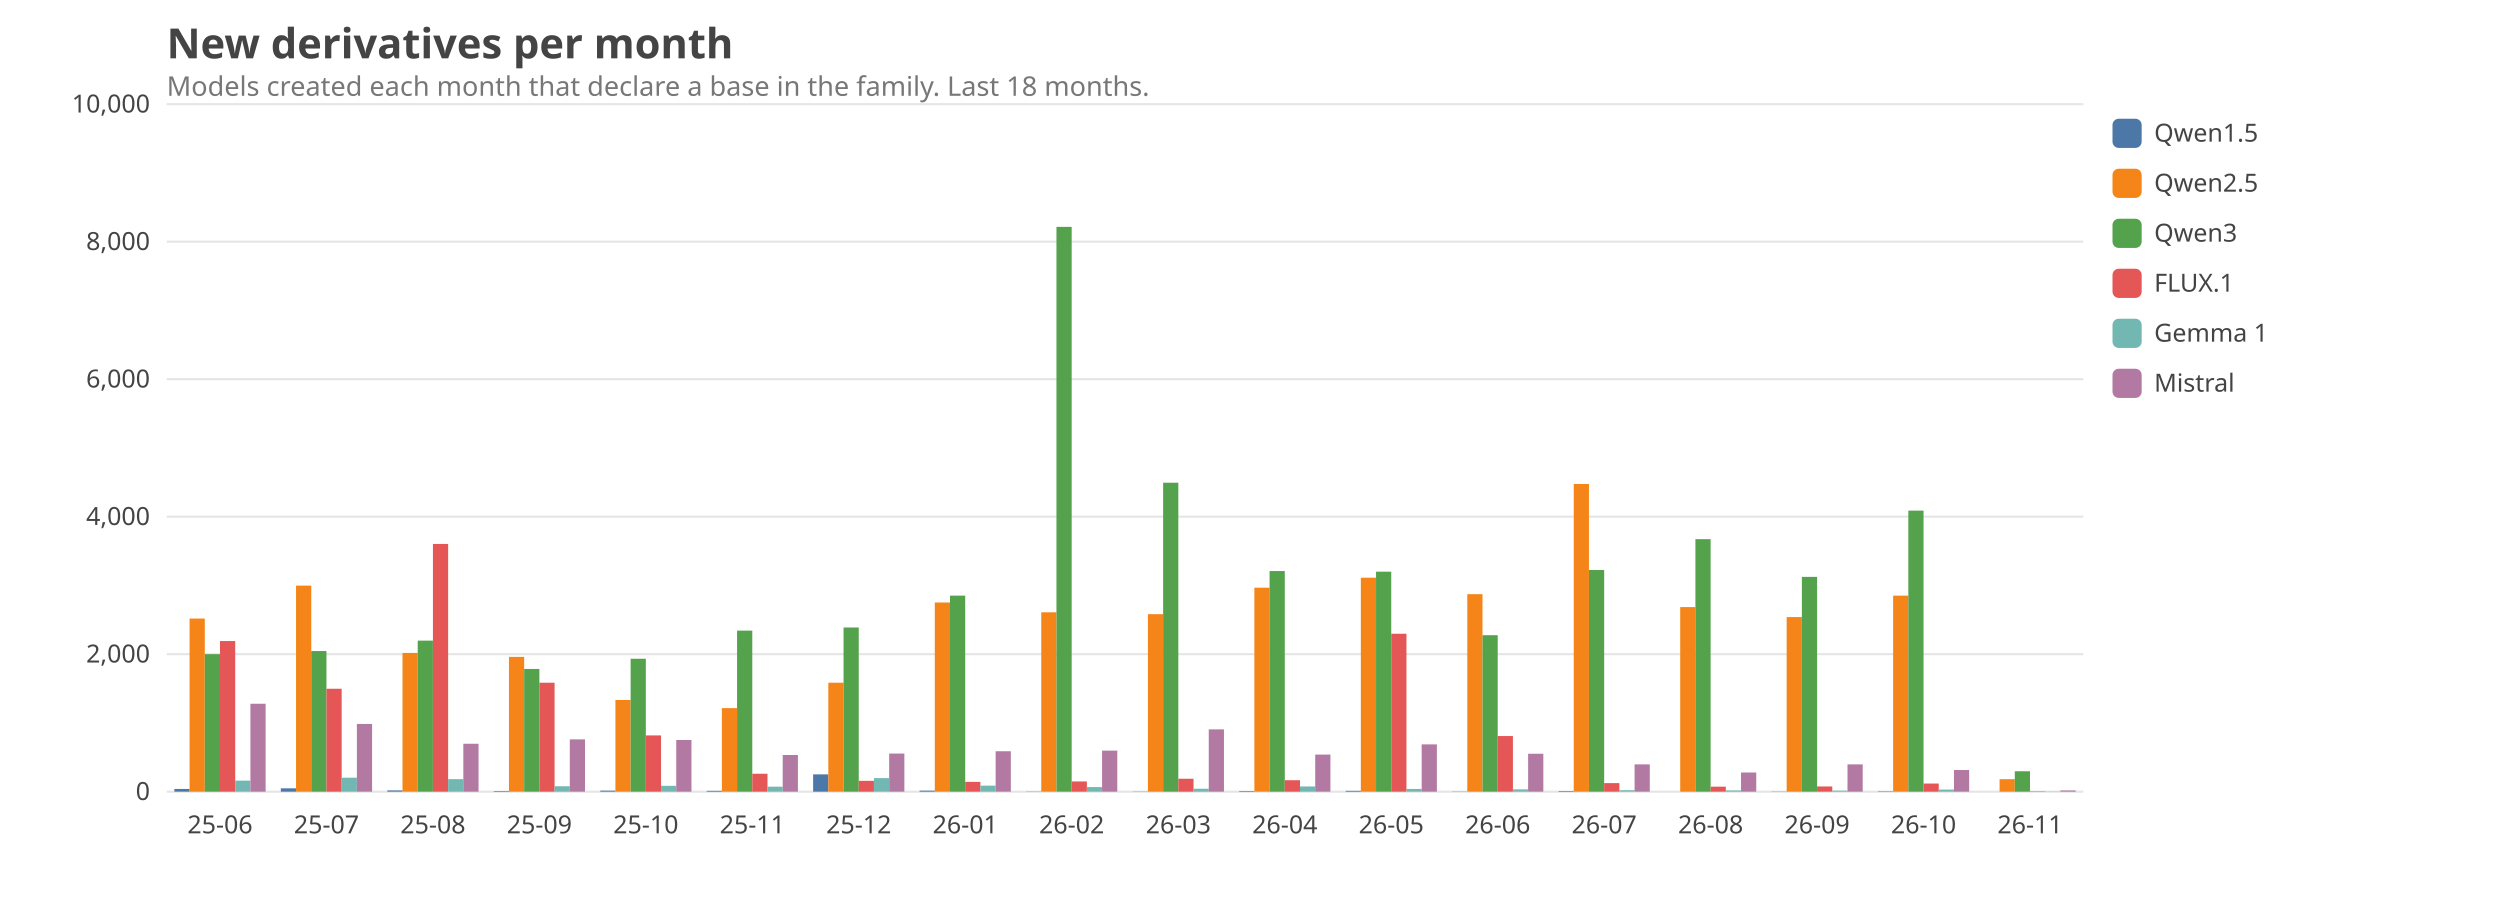
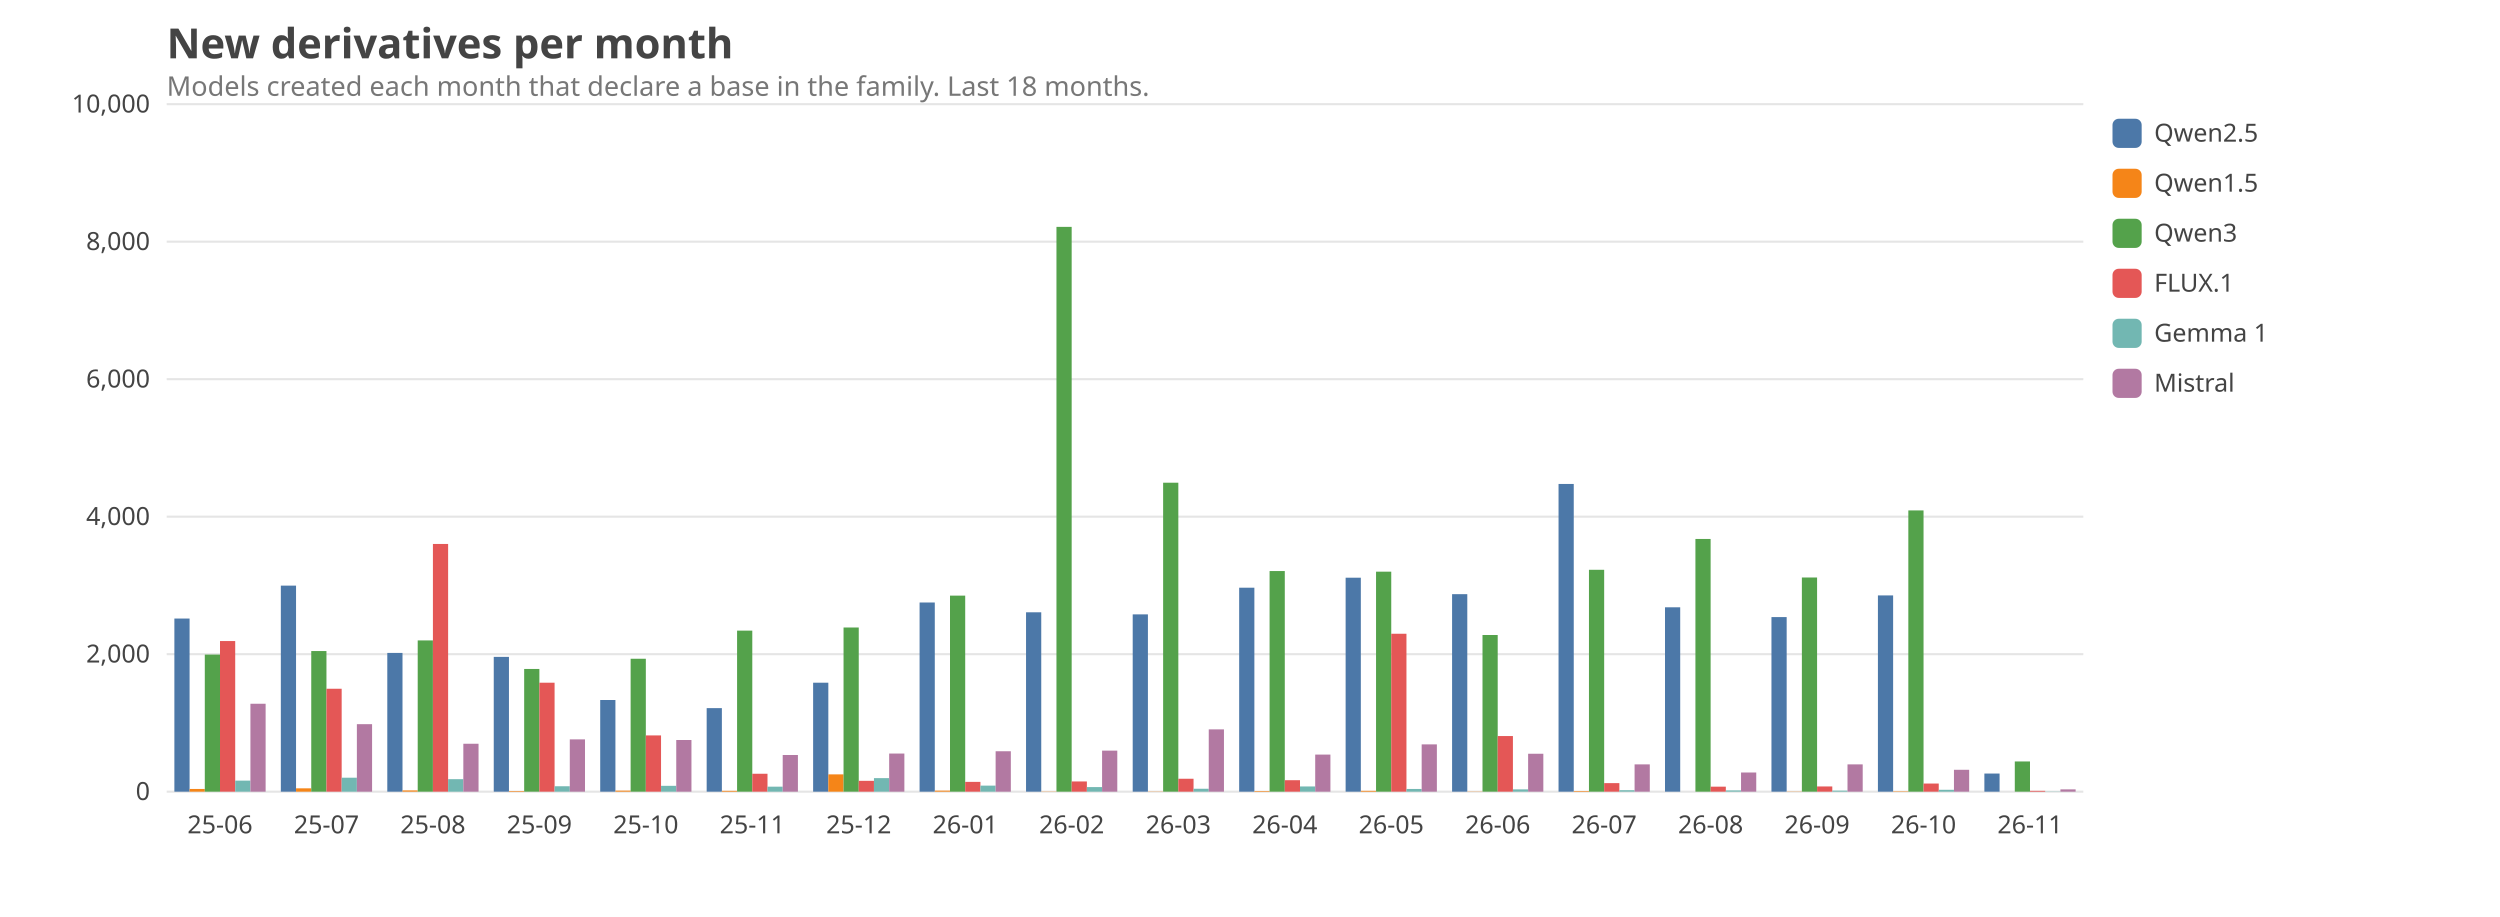
<svg xmlns="http://www.w3.org/2000/svg" viewBox="0 0 1200 440" width="1200" height="440" font-family="ui-sans-serif, system-ui, sans-serif" font-size="14">
  <style>text{fill:#444}.grid{stroke:#999;stroke-opacity:.25}.lbl{font-size:12px}.title{font-size:20px;font-weight:600}.sub{fill:#777;font-size:13px}@media (prefers-color-scheme: dark){text{fill:#ddd}.sub{fill:#aaa}}</style>
  <text class="title" x="80" y="28">New derivatives per month</text>
  <text class="sub" x="80" y="46">Models created each month that declare a base in the family. Last 18 months.</text>
  <line class="grid" x1="80" x2="1000" y1="380.0" y2="380.0" />
  <text class="lbl" x="72" y="384.0" text-anchor="end">0</text>
  <line class="grid" x1="80" x2="1000" y1="314.0" y2="314.0" />
  <text class="lbl" x="72" y="318.0" text-anchor="end">2,000</text>
  <line class="grid" x1="80" x2="1000" y1="248.0" y2="248.0" />
  <text class="lbl" x="72" y="252.0" text-anchor="end">4,000</text>
  <line class="grid" x1="80" x2="1000" y1="182.0" y2="182.0" />
  <text class="lbl" x="72" y="186.0" text-anchor="end">6,000</text>
  <line class="grid" x1="80" x2="1000" y1="116.0" y2="116.0" />
  <text class="lbl" x="72" y="120.0" text-anchor="end">8,000</text>
  <line class="grid" x1="80" x2="1000" y1="50.0" y2="50.0" />
  <text class="lbl" x="72" y="54.0" text-anchor="end">10,000</text>
  <text class="lbl" x="105.6" y="400" text-anchor="middle">25-06</text>
-   <rect x="83.7" y="378.7" width="7.3" height="1.3" fill="#4C78A8" />
-   <rect x="91.0" y="296.9" width="7.3" height="83.1" fill="#F58518" />
-   <rect x="98.3" y="314.0" width="7.3" height="66.0" fill="#54A24B" />
+   <rect x="83.7" y="296.9" width="7.3" height="83.1" fill="#4C78A8" />
+   <rect x="91.0" y="378.7" width="7.3" height="1.3" fill="#F58518" />
+   <rect x="98.3" y="314.2" width="7.3" height="65.8" fill="#54A24B" />
  <rect x="105.6" y="307.7" width="7.3" height="72.3" fill="#E45756" />
  <rect x="112.9" y="374.7" width="7.3" height="5.3" fill="#72B7B2" />
  <rect x="120.2" y="337.8" width="7.3" height="42.2" fill="#B279A2" />
  <text class="lbl" x="156.7" y="400" text-anchor="middle">25-07</text>
-   <rect x="134.8" y="378.4" width="7.3" height="1.6" fill="#4C78A8" />
-   <rect x="142.1" y="281.1" width="7.3" height="98.9" fill="#F58518" />
+   <rect x="134.8" y="281.1" width="7.3" height="98.9" fill="#4C78A8" />
+   <rect x="142.1" y="378.4" width="7.3" height="1.6" fill="#F58518" />
  <rect x="149.4" y="312.5" width="7.3" height="67.5" fill="#54A24B" />
  <rect x="156.7" y="330.6" width="7.3" height="49.4" fill="#E45756" />
  <rect x="164.0" y="373.3" width="7.3" height="6.7" fill="#72B7B2" />
-   <rect x="171.3" y="347.5" width="7.3" height="32.5" fill="#B279A2" />
+   <rect x="171.3" y="347.6" width="7.3" height="32.4" fill="#B279A2" />
  <text class="lbl" x="207.8" y="400" text-anchor="middle">25-08</text>
-   <rect x="185.9" y="379.4" width="7.3" height="0.6" fill="#4C78A8" />
-   <rect x="193.2" y="313.4" width="7.3" height="66.6" fill="#F58518" />
-   <rect x="200.5" y="307.5" width="7.3" height="72.5" fill="#54A24B" />
+   <rect x="185.9" y="313.4" width="7.3" height="66.6" fill="#4C78A8" />
+   <rect x="193.2" y="379.4" width="7.3" height="0.6" fill="#F58518" />
+   <rect x="200.5" y="307.4" width="7.3" height="72.6" fill="#54A24B" />
  <rect x="207.8" y="261.1" width="7.3" height="118.9" fill="#E45756" />
  <rect x="215.1" y="374.0" width="7.3" height="6.0" fill="#72B7B2" />
  <rect x="222.4" y="357.0" width="7.3" height="23.0" fill="#B279A2" />
  <text class="lbl" x="258.9" y="400" text-anchor="middle">25-09</text>
-   <rect x="237.0" y="379.7" width="7.3" height="0.3" fill="#4C78A8" />
-   <rect x="244.3" y="315.3" width="7.3" height="64.7" fill="#F58518" />
+   <rect x="237.0" y="315.3" width="7.3" height="64.7" fill="#4C78A8" />
+   <rect x="244.3" y="379.7" width="7.3" height="0.3" fill="#F58518" />
  <rect x="251.6" y="321.1" width="7.3" height="58.9" fill="#54A24B" />
  <rect x="258.9" y="327.7" width="7.3" height="52.3" fill="#E45756" />
  <rect x="266.2" y="377.4" width="7.3" height="2.6" fill="#72B7B2" />
  <rect x="273.5" y="354.9" width="7.3" height="25.1" fill="#B279A2" />
  <text class="lbl" x="310.0" y="400" text-anchor="middle">25-10</text>
-   <rect x="288.1" y="379.5" width="7.3" height="0.5" fill="#4C78A8" />
-   <rect x="295.4" y="336.0" width="7.3" height="44.0" fill="#F58518" />
+   <rect x="288.1" y="336.0" width="7.3" height="44.0" fill="#4C78A8" />
+   <rect x="295.4" y="379.5" width="7.3" height="0.5" fill="#F58518" />
  <rect x="302.7" y="316.2" width="7.3" height="63.8" fill="#54A24B" />
  <rect x="310.0" y="353.0" width="7.3" height="27.0" fill="#E45756" />
  <rect x="317.3" y="377.2" width="7.3" height="2.8" fill="#72B7B2" />
  <rect x="324.6" y="355.2" width="7.3" height="24.8" fill="#B279A2" />
  <text class="lbl" x="361.1" y="400" text-anchor="middle">25-11</text>
-   <rect x="339.2" y="379.6" width="7.3" height="0.4" fill="#4C78A8" />
-   <rect x="346.5" y="339.9" width="7.3" height="40.1" fill="#F58518" />
+   <rect x="339.2" y="339.9" width="7.3" height="40.1" fill="#4C78A8" />
+   <rect x="346.5" y="379.6" width="7.3" height="0.4" fill="#F58518" />
  <rect x="353.8" y="302.7" width="7.3" height="77.3" fill="#54A24B" />
  <rect x="361.1" y="371.4" width="7.3" height="8.6" fill="#E45756" />
  <rect x="368.4" y="377.6" width="7.3" height="2.4" fill="#72B7B2" />
  <rect x="375.7" y="362.4" width="7.3" height="17.6" fill="#B279A2" />
  <text class="lbl" x="412.2" y="400" text-anchor="middle">25-12</text>
-   <rect x="390.3" y="371.7" width="7.3" height="8.3" fill="#4C78A8" />
-   <rect x="397.6" y="327.7" width="7.3" height="52.3" fill="#F58518" />
+   <rect x="390.3" y="327.7" width="7.3" height="52.3" fill="#4C78A8" />
+   <rect x="397.6" y="371.7" width="7.3" height="8.3" fill="#F58518" />
  <rect x="404.9" y="301.2" width="7.3" height="78.8" fill="#54A24B" />
  <rect x="412.2" y="374.8" width="7.3" height="5.2" fill="#E45756" />
  <rect x="419.5" y="373.5" width="7.3" height="6.5" fill="#72B7B2" />
  <rect x="426.8" y="361.7" width="7.3" height="18.3" fill="#B279A2" />
  <text class="lbl" x="463.3" y="400" text-anchor="middle">26-01</text>
-   <rect x="441.4" y="379.5" width="7.3" height="0.5" fill="#4C78A8" />
-   <rect x="448.7" y="289.2" width="7.3" height="90.8" fill="#F58518" />
+   <rect x="441.4" y="289.2" width="7.3" height="90.8" fill="#4C78A8" />
+   <rect x="448.7" y="379.5" width="7.3" height="0.5" fill="#F58518" />
  <rect x="456.0" y="285.9" width="7.3" height="94.1" fill="#54A24B" />
  <rect x="463.3" y="375.3" width="7.3" height="4.7" fill="#E45756" />
  <rect x="470.6" y="377.1" width="7.3" height="2.9" fill="#72B7B2" />
  <rect x="477.9" y="360.6" width="7.3" height="19.4" fill="#B279A2" />
  <text class="lbl" x="514.4" y="400" text-anchor="middle">26-02</text>
-   <rect x="492.5" y="379.9" width="7.3" height="0.1" fill="#4C78A8" />
-   <rect x="499.8" y="293.9" width="7.3" height="86.1" fill="#F58518" />
+   <rect x="492.5" y="293.9" width="7.3" height="86.1" fill="#4C78A8" />
+   <rect x="499.8" y="379.9" width="7.3" height="0.1" fill="#F58518" />
  <rect x="507.1" y="108.9" width="7.3" height="271.1" fill="#54A24B" />
  <rect x="514.4" y="375.1" width="7.3" height="4.9" fill="#E45756" />
  <rect x="521.7" y="377.8" width="7.3" height="2.2" fill="#72B7B2" />
  <rect x="529.0" y="360.3" width="7.3" height="19.7" fill="#B279A2" />
  <text class="lbl" x="565.6" y="400" text-anchor="middle">26-03</text>
-   <rect x="543.7" y="379.9" width="7.3" height="0.1" fill="#4C78A8" />
-   <rect x="551.0" y="294.8" width="7.3" height="85.2" fill="#F58518" />
+   <rect x="543.7" y="294.9" width="7.3" height="85.1" fill="#4C78A8" />
+   <rect x="551.0" y="379.9" width="7.3" height="0.1" fill="#F58518" />
  <rect x="558.3" y="231.7" width="7.3" height="148.3" fill="#54A24B" />
  <rect x="565.6" y="373.8" width="7.3" height="6.2" fill="#E45756" />
  <rect x="572.9" y="378.6" width="7.3" height="1.4" fill="#72B7B2" />
  <rect x="580.2" y="350.1" width="7.3" height="29.9" fill="#B279A2" />
  <text class="lbl" x="616.7" y="400" text-anchor="middle">26-04</text>
-   <rect x="594.8" y="379.7" width="7.3" height="0.3" fill="#4C78A8" />
-   <rect x="602.1" y="282.1" width="7.3" height="97.9" fill="#F58518" />
+   <rect x="594.8" y="282.1" width="7.3" height="97.9" fill="#4C78A8" />
+   <rect x="602.1" y="379.7" width="7.3" height="0.3" fill="#F58518" />
  <rect x="609.4" y="274.1" width="7.3" height="105.9" fill="#54A24B" />
  <rect x="616.7" y="374.5" width="7.3" height="5.5" fill="#E45756" />
  <rect x="624.0" y="377.5" width="7.3" height="2.5" fill="#72B7B2" />
  <rect x="631.3" y="362.2" width="7.3" height="17.8" fill="#B279A2" />
  <text class="lbl" x="667.8" y="400" text-anchor="middle">26-05</text>
-   <rect x="645.9" y="379.6" width="7.3" height="0.4" fill="#4C78A8" />
-   <rect x="653.2" y="277.3" width="7.3" height="102.7" fill="#F58518" />
+   <rect x="645.9" y="277.3" width="7.3" height="102.7" fill="#4C78A8" />
+   <rect x="653.2" y="379.6" width="7.3" height="0.4" fill="#F58518" />
  <rect x="660.5" y="274.4" width="7.3" height="105.6" fill="#54A24B" />
  <rect x="667.8" y="304.2" width="7.3" height="75.8" fill="#E45756" />
  <rect x="675.1" y="378.7" width="7.3" height="1.3" fill="#72B7B2" />
  <rect x="682.4" y="357.3" width="7.3" height="22.7" fill="#B279A2" />
  <text class="lbl" x="718.9" y="400" text-anchor="middle">26-06</text>
-   <rect x="697.0" y="379.9" width="7.3" height="0.1" fill="#4C78A8" />
-   <rect x="704.3" y="285.2" width="7.3" height="94.8" fill="#F58518" />
-   <rect x="711.6" y="304.9" width="7.3" height="75.1" fill="#54A24B" />
+   <rect x="697.0" y="285.2" width="7.3" height="94.8" fill="#4C78A8" />
+   <rect x="704.3" y="379.9" width="7.3" height="0.1" fill="#F58518" />
+   <rect x="711.6" y="304.8" width="7.3" height="75.2" fill="#54A24B" />
  <rect x="718.9" y="353.3" width="7.3" height="26.7" fill="#E45756" />
  <rect x="726.2" y="378.9" width="7.3" height="1.1" fill="#72B7B2" />
  <rect x="733.5" y="361.8" width="7.3" height="18.2" fill="#B279A2" />
  <text class="lbl" x="770.0" y="400" text-anchor="middle">26-07</text>
-   <rect x="748.1" y="379.7" width="7.3" height="0.3" fill="#4C78A8" />
-   <rect x="755.4" y="232.3" width="7.3" height="147.7" fill="#F58518" />
-   <rect x="762.7" y="273.6" width="7.3" height="106.4" fill="#54A24B" />
+   <rect x="748.1" y="232.3" width="7.3" height="147.7" fill="#4C78A8" />
+   <rect x="755.4" y="379.7" width="7.3" height="0.3" fill="#F58518" />
+   <rect x="762.7" y="273.5" width="7.3" height="106.5" fill="#54A24B" />
  <rect x="770.0" y="375.9" width="7.3" height="4.1" fill="#E45756" />
  <rect x="777.3" y="379.3" width="7.3" height="0.7" fill="#72B7B2" />
  <rect x="784.6" y="366.9" width="7.3" height="13.1" fill="#B279A2" />
  <text class="lbl" x="821.1" y="400" text-anchor="middle">26-08</text>
-   <rect x="799.2" y="380.0" width="7.3" height="0.0" fill="#4C78A8" />
-   <rect x="806.5" y="291.4" width="7.3" height="88.6" fill="#F58518" />
-   <rect x="813.8" y="258.8" width="7.3" height="121.2" fill="#54A24B" />
+   <rect x="799.2" y="291.5" width="7.3" height="88.5" fill="#4C78A8" />
+   <rect x="806.5" y="380.0" width="7.3" height="0.0" fill="#F58518" />
+   <rect x="813.8" y="258.7" width="7.3" height="121.3" fill="#54A24B" />
  <rect x="821.1" y="377.6" width="7.3" height="2.4" fill="#E45756" />
  <rect x="828.4" y="379.4" width="7.3" height="0.6" fill="#72B7B2" />
  <rect x="835.7" y="370.8" width="7.3" height="9.2" fill="#B279A2" />
  <text class="lbl" x="872.2" y="400" text-anchor="middle">26-09</text>
-   <rect x="850.3" y="379.9" width="7.3" height="0.1" fill="#4C78A8" />
-   <rect x="857.6" y="296.2" width="7.3" height="83.8" fill="#F58518" />
-   <rect x="864.9" y="276.9" width="7.3" height="103.1" fill="#54A24B" />
+   <rect x="850.3" y="296.2" width="7.3" height="83.8" fill="#4C78A8" />
+   <rect x="857.6" y="379.9" width="7.3" height="0.1" fill="#F58518" />
+   <rect x="864.9" y="277.2" width="7.3" height="102.8" fill="#54A24B" />
  <rect x="872.2" y="377.5" width="7.3" height="2.5" fill="#E45756" />
  <rect x="879.5" y="379.5" width="7.3" height="0.5" fill="#72B7B2" />
  <rect x="886.8" y="366.9" width="7.3" height="13.1" fill="#B279A2" />
  <text class="lbl" x="923.3" y="400" text-anchor="middle">26-10</text>
-   <rect x="901.4" y="379.8" width="7.3" height="0.2" fill="#4C78A8" />
-   <rect x="908.7" y="285.9" width="7.3" height="94.1" fill="#F58518" />
-   <rect x="916.0" y="245.1" width="7.3" height="134.9" fill="#54A24B" />
+   <rect x="901.4" y="285.8" width="7.3" height="94.2" fill="#4C78A8" />
+   <rect x="908.7" y="379.8" width="7.3" height="0.2" fill="#F58518" />
+   <rect x="916.0" y="245.0" width="7.3" height="135.0" fill="#54A24B" />
  <rect x="923.3" y="376.1" width="7.3" height="3.9" fill="#E45756" />
-   <rect x="930.6" y="379.0" width="7.3" height="1.0" fill="#72B7B2" />
-   <rect x="937.9" y="369.6" width="7.3" height="10.4" fill="#B279A2" />
+   <rect x="930.6" y="379.1" width="7.3" height="0.9" fill="#72B7B2" />
+   <rect x="937.9" y="369.5" width="7.3" height="10.5" fill="#B279A2" />
  <text class="lbl" x="974.4" y="400" text-anchor="middle">26-11</text>
-   <rect x="952.5" y="380.0" width="7.3" height="0.0" fill="#4C78A8" />
-   <rect x="959.8" y="374.0" width="7.3" height="6.0" fill="#F58518" />
-   <rect x="967.1" y="370.2" width="7.3" height="9.8" fill="#54A24B" />
-   <rect x="974.4" y="379.8" width="7.3" height="0.2" fill="#E45756" />
+   <rect x="952.5" y="371.3" width="7.3" height="8.7" fill="#4C78A8" />
+   <rect x="959.8" y="380.0" width="7.3" height="0.0" fill="#F58518" />
+   <rect x="967.1" y="365.5" width="7.3" height="14.5" fill="#54A24B" />
+   <rect x="974.4" y="379.6" width="7.3" height="0.4" fill="#E45756" />
  <rect x="981.7" y="379.9" width="7.3" height="0.1" fill="#72B7B2" />
-   <rect x="989.0" y="379.4" width="7.3" height="0.6" fill="#B279A2" />
+   <rect x="989.0" y="378.9" width="7.3" height="1.1" fill="#B279A2" />
  <rect x="1014" y="57" width="14" height="14" rx="3" fill="#4C78A8" />
-   <text class="lbl" x="1034" y="68">Qwen1.5</text>
+   <text class="lbl" x="1034" y="68">Qwen2.5</text>
  <rect x="1014" y="81" width="14" height="14" rx="3" fill="#F58518" />
-   <text class="lbl" x="1034" y="92">Qwen2.5</text>
+   <text class="lbl" x="1034" y="92">Qwen1.5</text>
  <rect x="1014" y="105" width="14" height="14" rx="3" fill="#54A24B" />
  <text class="lbl" x="1034" y="116">Qwen3</text>
  <rect x="1014" y="129" width="14" height="14" rx="3" fill="#E45756" />
  <text class="lbl" x="1034" y="140">FLUX.1</text>
  <rect x="1014" y="153" width="14" height="14" rx="3" fill="#72B7B2" />
  <text class="lbl" x="1034" y="164">Gemma 1</text>
  <rect x="1014" y="177" width="14" height="14" rx="3" fill="#B279A2" />
  <text class="lbl" x="1034" y="188">Mistral</text>
</svg>
